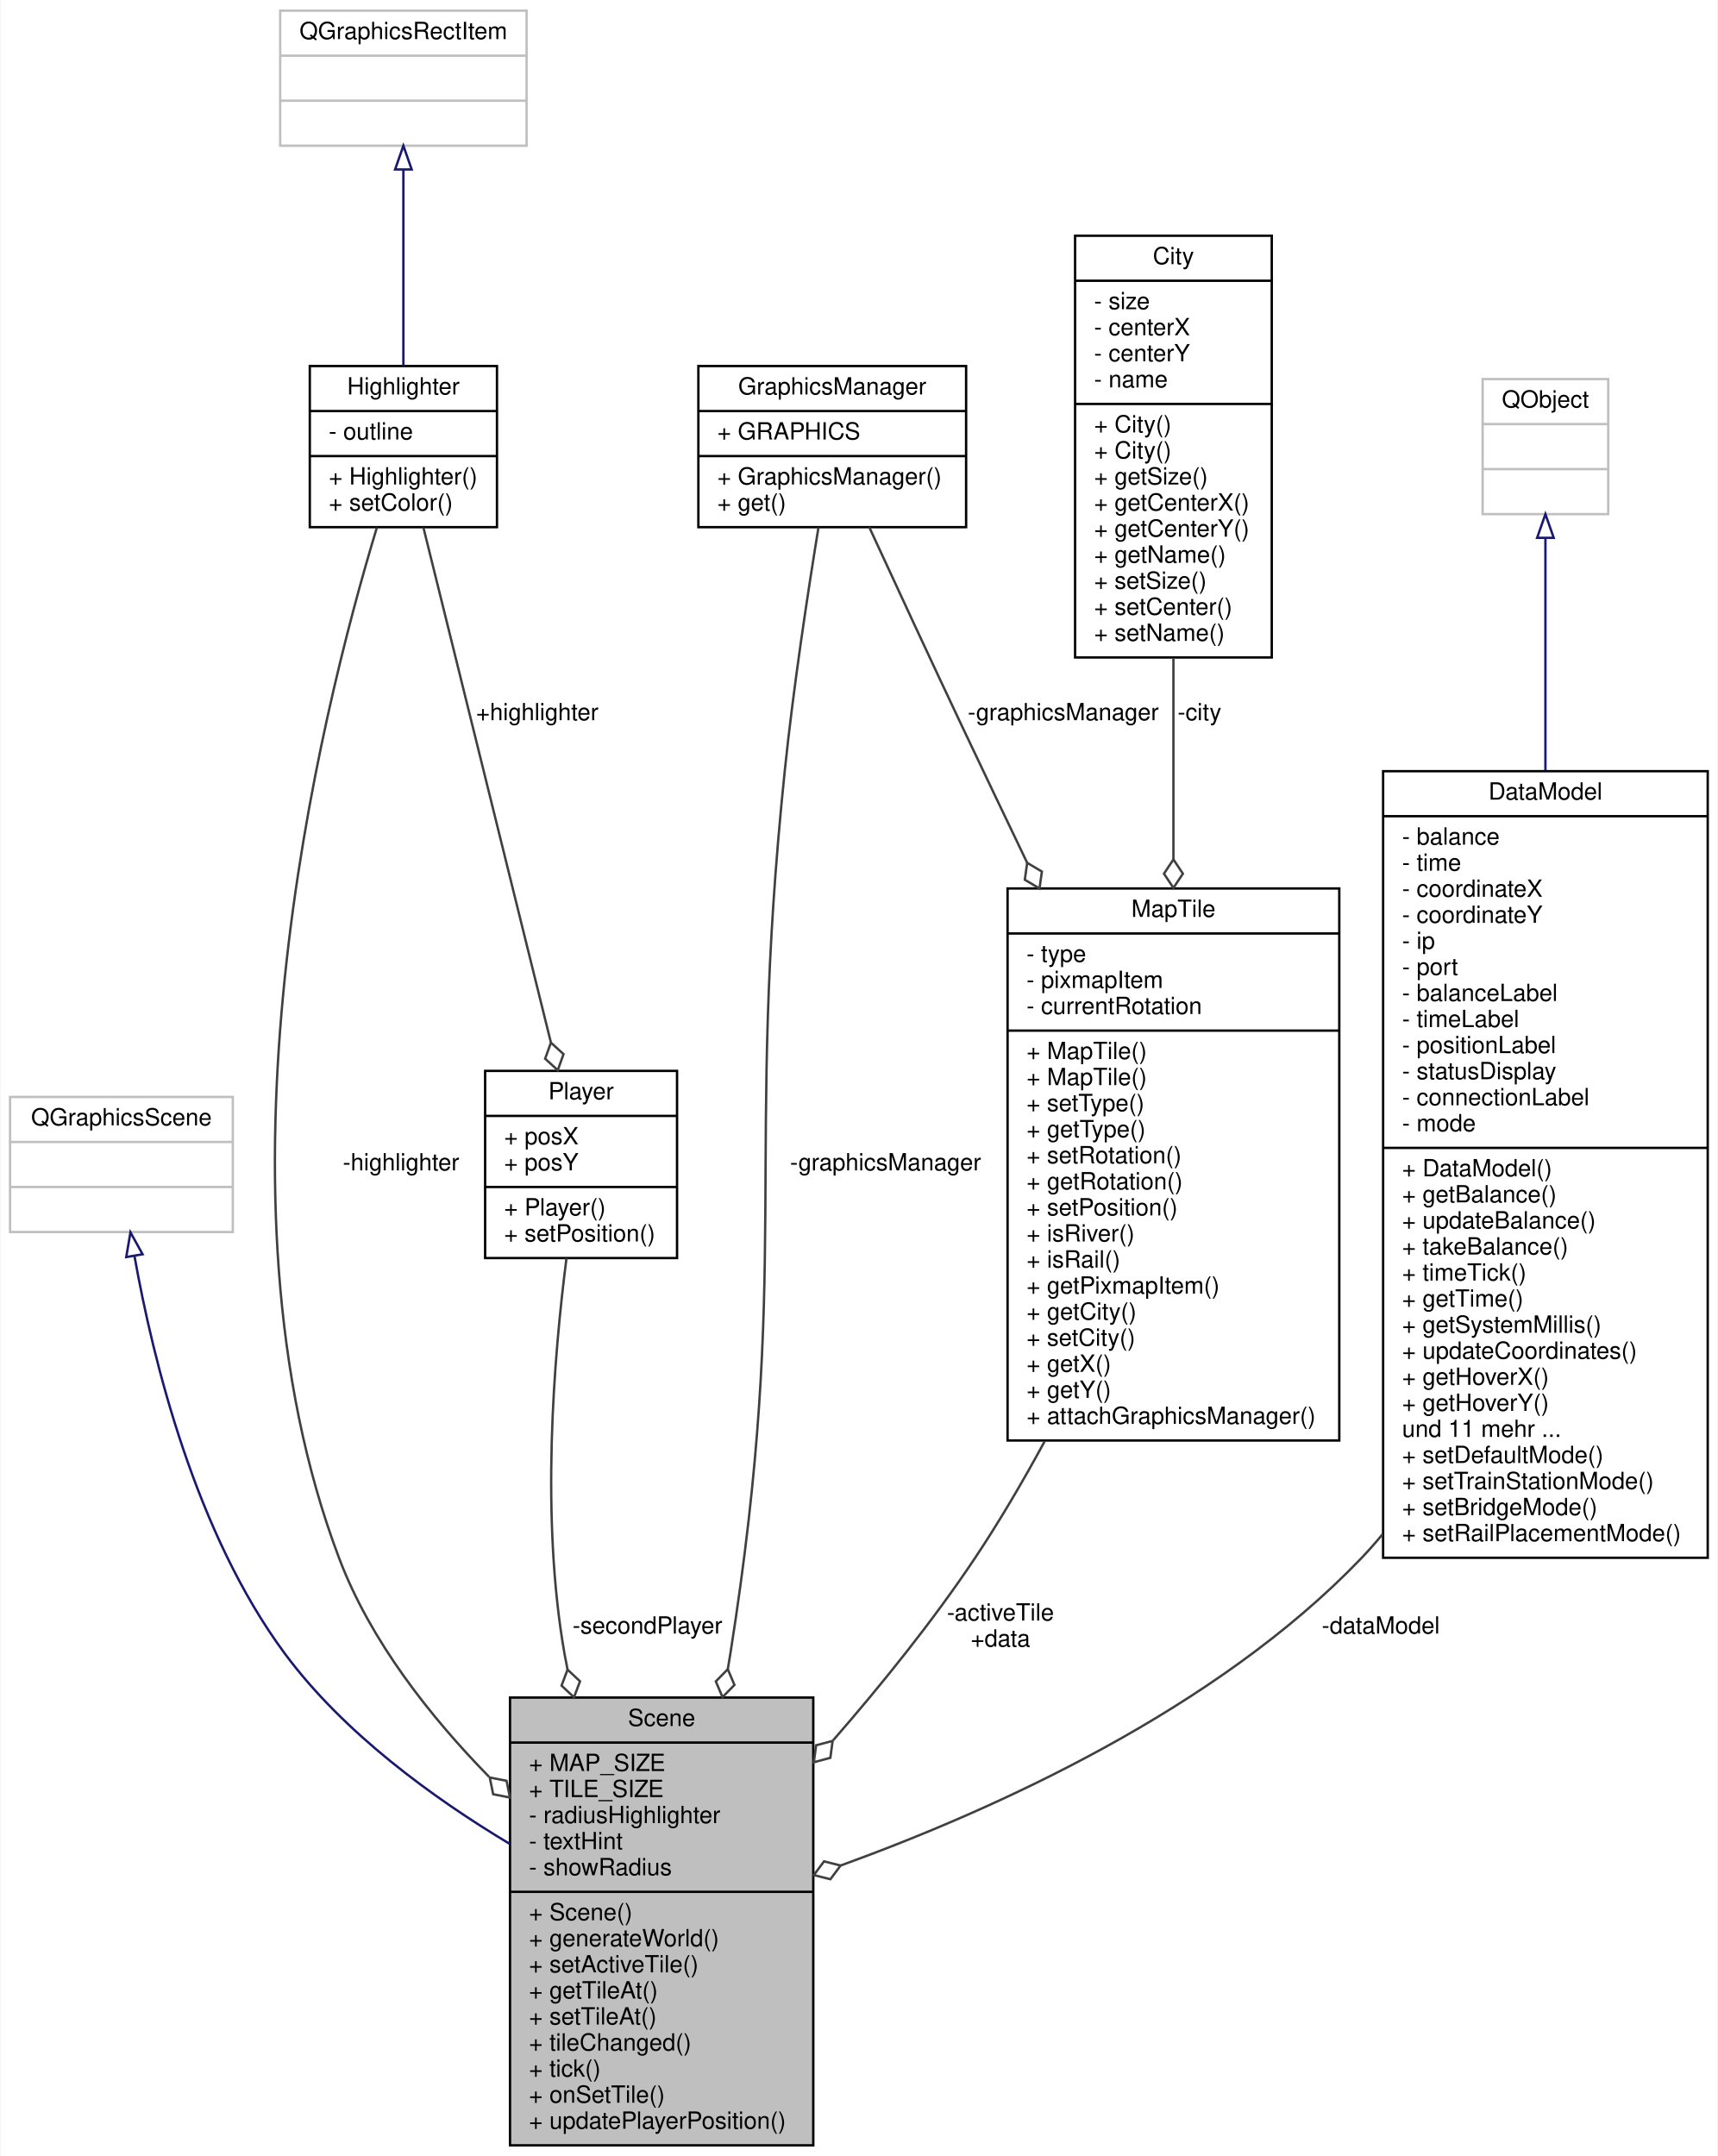
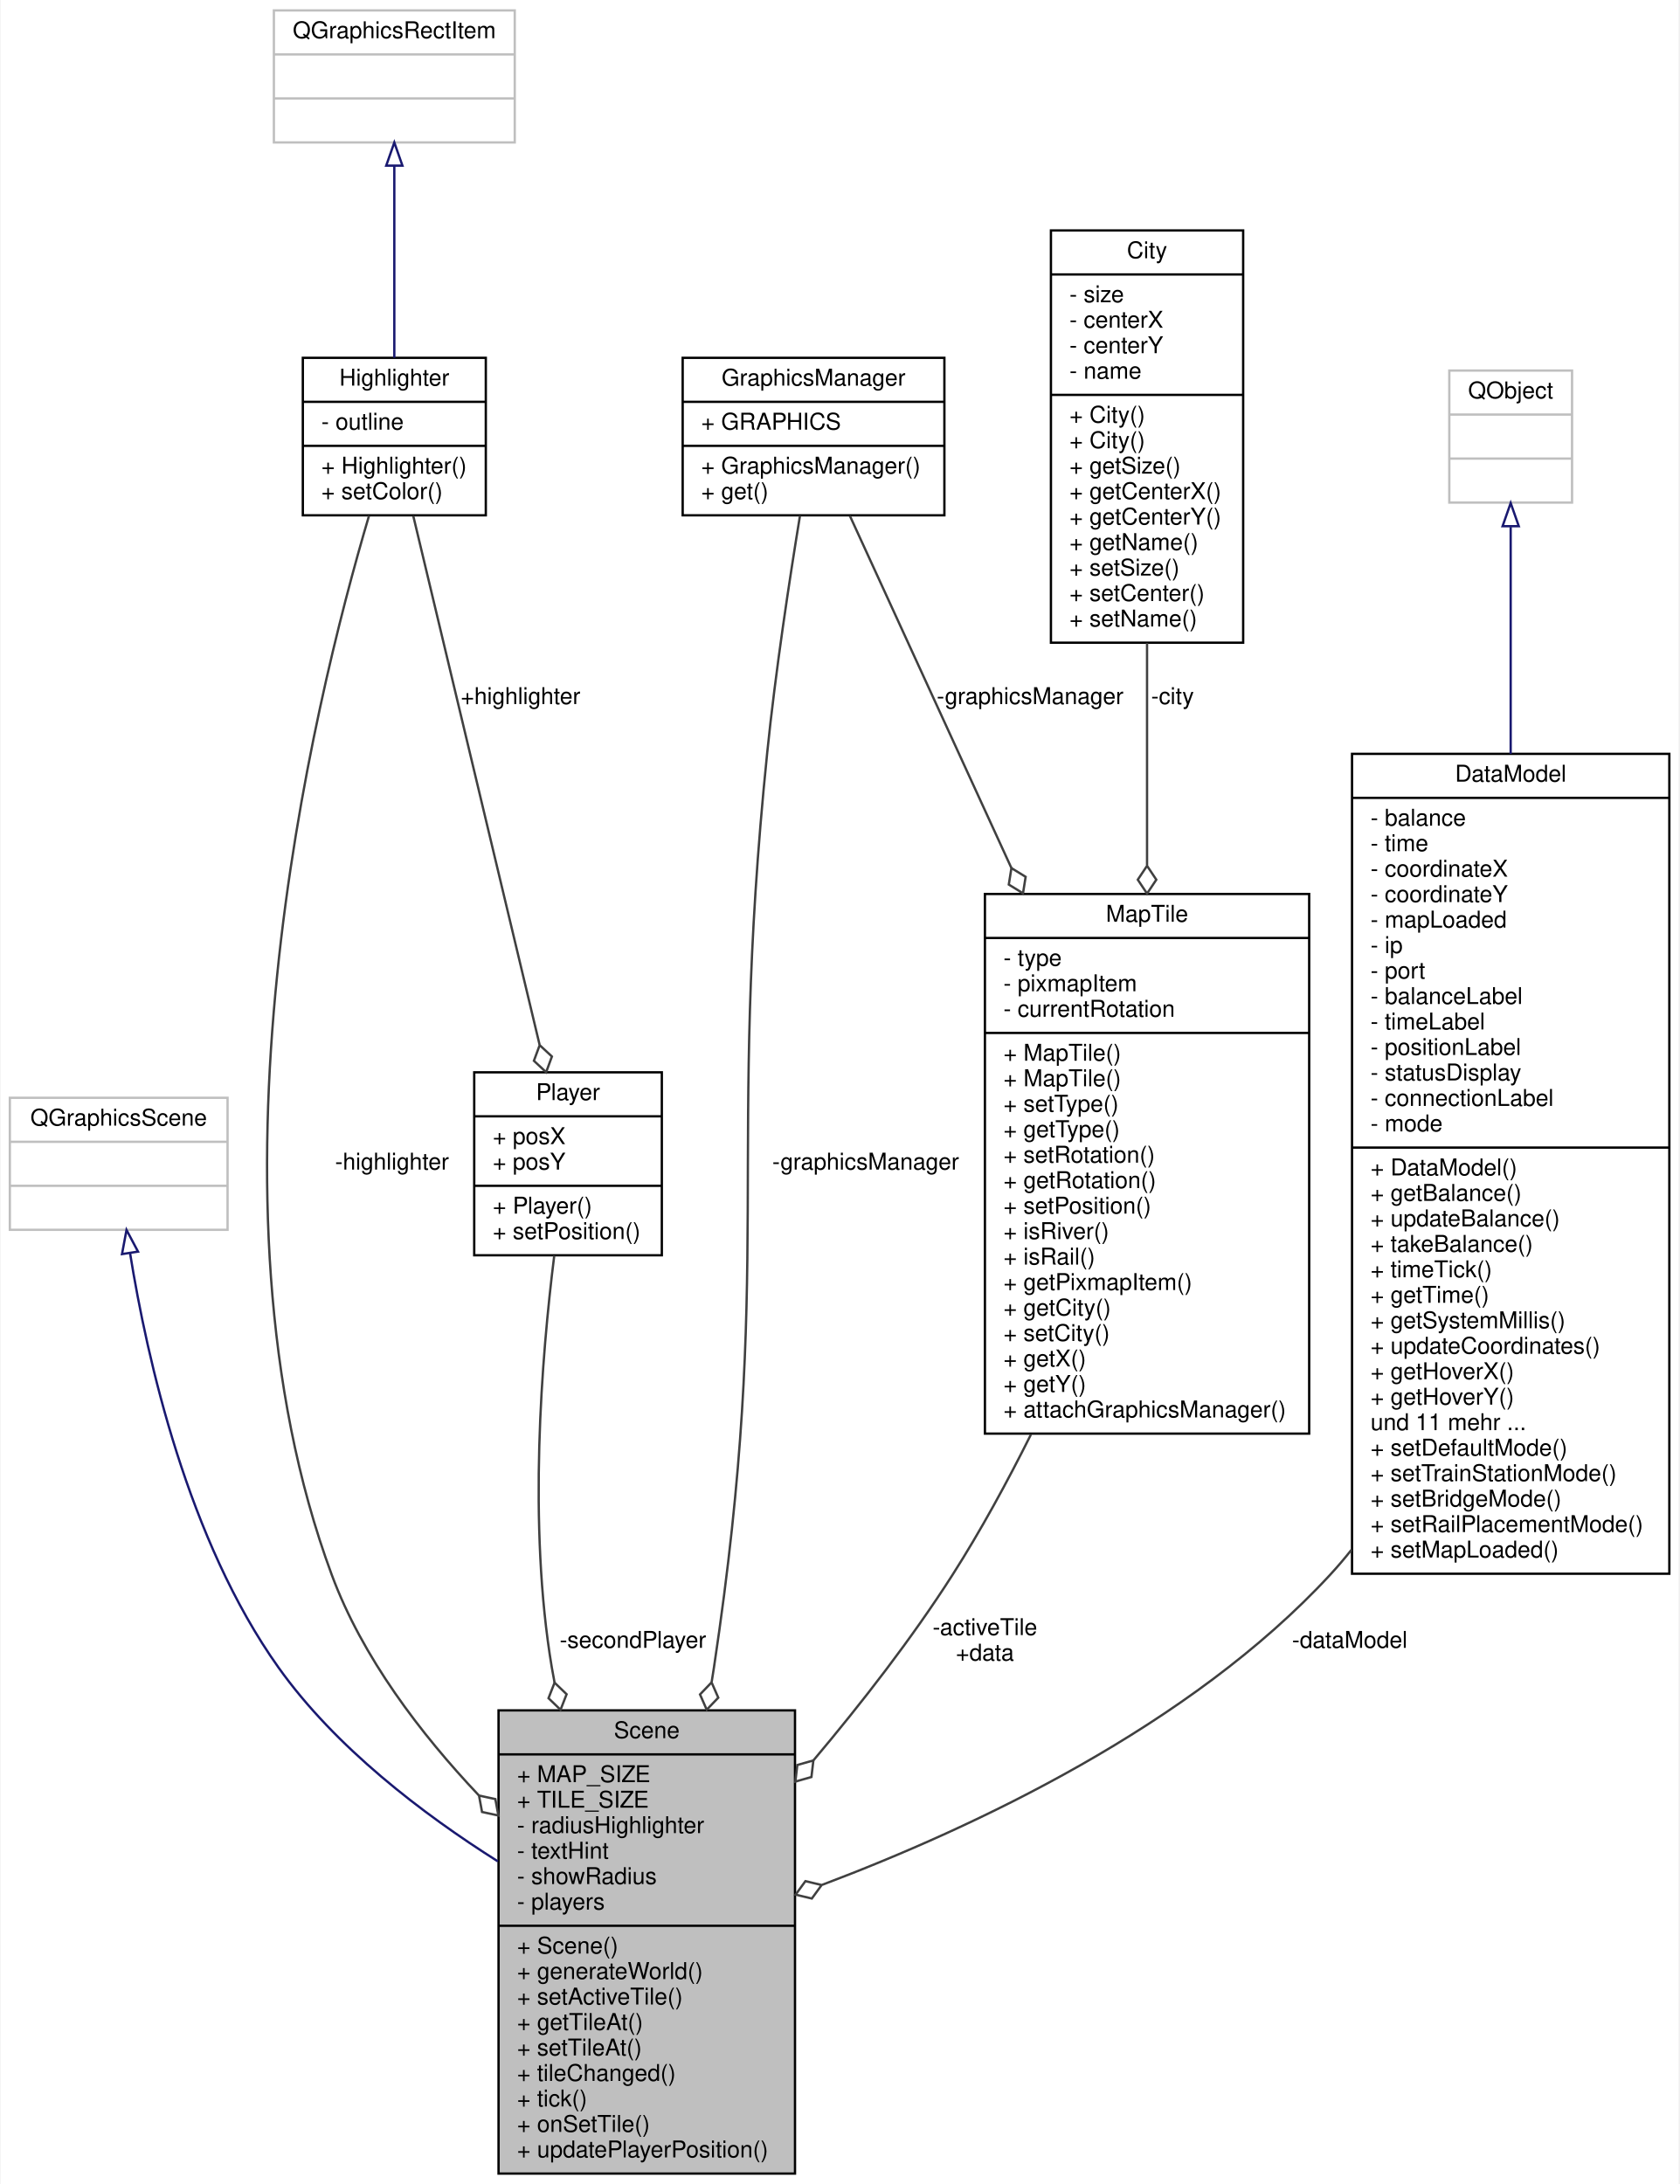
- <svg xmlns="http://www.w3.org/2000/svg" xmlns:xlink="http://www.w3.org/1999/xlink" width="725pt" height="910pt" viewBox="0.00 0.00 724.50 910.00">
-   <g id="graph0" class="graph" transform="scale(1 1) rotate(0) translate(4 906)">
-     <polygon fill="#ffffff" stroke="transparent" points="-4,4 -4,-906 720.5,-906 720.5,4 -4,4" />
+ <svg xmlns="http://www.w3.org/2000/svg" xmlns:xlink="http://www.w3.org/1999/xlink" width="725pt" height="943pt" viewBox="0.00 0.00 724.50 943.00">
+   <g id="graph0" class="graph" transform="scale(1 1) rotate(0) translate(4 939)">
+     <polygon fill="#ffffff" stroke="transparent" points="-4,4 -4,-939 720.5,-939 720.5,4 -4,4" />
    <g id="node1" class="node">
      <g id="a_node1">
        <a xlink:title=" ">
-           <polygon fill="#bfbfbf" stroke="#000000" points="211,-.5 211,-189.5 339,-189.5 339,-.5 211,-.5" />
-           <text text-anchor="middle" x="275" y="-177.5" font-family="Helvetica,sans-Serif" font-size="10.00" fill="#000000">Scene</text>
-           <polyline fill="none" stroke="#000000" points="211,-170.5 339,-170.5 " />
-           <text text-anchor="start" x="219" y="-158.5" font-family="Helvetica,sans-Serif" font-size="10.00" fill="#000000">+ MAP_SIZE</text>
-           <text text-anchor="start" x="219" y="-147.5" font-family="Helvetica,sans-Serif" font-size="10.00" fill="#000000">+ TILE_SIZE</text>
-           <text text-anchor="start" x="219" y="-136.5" font-family="Helvetica,sans-Serif" font-size="10.00" fill="#000000">- radiusHighlighter</text>
-           <text text-anchor="start" x="219" y="-125.5" font-family="Helvetica,sans-Serif" font-size="10.00" fill="#000000">- textHint</text>
-           <text text-anchor="start" x="219" y="-114.5" font-family="Helvetica,sans-Serif" font-size="10.00" fill="#000000">- showRadius</text>
+           <polygon fill="#bfbfbf" stroke="#000000" points="211,-.5 211,-200.5 339,-200.5 339,-.5 211,-.5" />
+           <text text-anchor="middle" x="275" y="-188.5" font-family="Helvetica,sans-Serif" font-size="10.00" fill="#000000">Scene</text>
+           <polyline fill="none" stroke="#000000" points="211,-181.5 339,-181.5 " />
+           <text text-anchor="start" x="219" y="-169.5" font-family="Helvetica,sans-Serif" font-size="10.00" fill="#000000">+ MAP_SIZE</text>
+           <text text-anchor="start" x="219" y="-158.5" font-family="Helvetica,sans-Serif" font-size="10.00" fill="#000000">+ TILE_SIZE</text>
+           <text text-anchor="start" x="219" y="-147.5" font-family="Helvetica,sans-Serif" font-size="10.00" fill="#000000">- radiusHighlighter</text>
+           <text text-anchor="start" x="219" y="-136.5" font-family="Helvetica,sans-Serif" font-size="10.00" fill="#000000">- textHint</text>
+           <text text-anchor="start" x="219" y="-125.5" font-family="Helvetica,sans-Serif" font-size="10.00" fill="#000000">- showRadius</text>
+           <text text-anchor="start" x="219" y="-114.5" font-family="Helvetica,sans-Serif" font-size="10.00" fill="#000000">- players</text>
          <polyline fill="none" stroke="#000000" points="211,-107.5 339,-107.5 " />
          <text text-anchor="start" x="219" y="-95.5" font-family="Helvetica,sans-Serif" font-size="10.00" fill="#000000">+ Scene()</text>
          <text text-anchor="start" x="219" y="-84.5" font-family="Helvetica,sans-Serif" font-size="10.00" fill="#000000">+ generateWorld()</text>
          <text text-anchor="start" x="219" y="-73.5" font-family="Helvetica,sans-Serif" font-size="10.00" fill="#000000">+ setActiveTile()</text>
          <text text-anchor="start" x="219" y="-62.5" font-family="Helvetica,sans-Serif" font-size="10.00" fill="#000000">+ getTileAt()</text>
          <text text-anchor="start" x="219" y="-51.5" font-family="Helvetica,sans-Serif" font-size="10.00" fill="#000000">+ setTileAt()</text>
          <text text-anchor="start" x="219" y="-40.5" font-family="Helvetica,sans-Serif" font-size="10.00" fill="#000000">+ tileChanged()</text>
          <text text-anchor="start" x="219" y="-29.5" font-family="Helvetica,sans-Serif" font-size="10.00" fill="#000000">+ tick()</text>
          <text text-anchor="start" x="219" y="-18.5" font-family="Helvetica,sans-Serif" font-size="10.00" fill="#000000">+ onSetTile()</text>
          <text text-anchor="start" x="219" y="-7.5" font-family="Helvetica,sans-Serif" font-size="10.00" fill="#000000">+ updatePlayerPosition()</text>
        </a>
      </g>
    </g>
    <g id="node2" class="node">
      <g id="a_node2">
        <a xlink:title=" ">
-           <polygon fill="#ffffff" stroke="#bfbfbf" points="0,-386 0,-443 94,-443 94,-386 0,-386" />
-           <text text-anchor="middle" x="47" y="-431" font-family="Helvetica,sans-Serif" font-size="10.00" fill="#000000">QGraphicsScene</text>
-           <polyline fill="none" stroke="#bfbfbf" points="0,-424 94,-424 " />
-           <text text-anchor="middle" x="47" y="-412" font-family="Helvetica,sans-Serif" font-size="10.00" fill="#000000"> </text>
-           <polyline fill="none" stroke="#bfbfbf" points="0,-405 94,-405 " />
-           <text text-anchor="middle" x="47" y="-393" font-family="Helvetica,sans-Serif" font-size="10.00" fill="#000000"> </text>
+           <polygon fill="#ffffff" stroke="#bfbfbf" points="0,-408 0,-465 94,-465 94,-408 0,-408" />
+           <text text-anchor="middle" x="47" y="-453" font-family="Helvetica,sans-Serif" font-size="10.00" fill="#000000">QGraphicsScene</text>
+           <polyline fill="none" stroke="#bfbfbf" points="0,-446 94,-446 " />
+           <text text-anchor="middle" x="47" y="-434" font-family="Helvetica,sans-Serif" font-size="10.00" fill="#000000"> </text>
+           <polyline fill="none" stroke="#bfbfbf" points="0,-427 94,-427 " />
+           <text text-anchor="middle" x="47" y="-415" font-family="Helvetica,sans-Serif" font-size="10.00" fill="#000000"> </text>
        </a>
      </g>
    </g>
    <g id="edge1" class="edge">
-       <path fill="none" stroke="#191970" d="M52.513,-375.817C60.385,-331.633 78.291,-258.89 116,-208 140.799,-174.532 178.473,-147.139 210.925,-127.709" />
-       <polygon fill="none" stroke="#191970" points="49.03,-375.423 50.809,-385.867 55.932,-376.594 49.03,-375.423" />
+       <path fill="none" stroke="#191970" d="M51.887,-398.036C59.3,-351.894 76.907,-273.902 116,-219 140.561,-184.505 178.226,-155.802 210.732,-135.288" />
+       <polygon fill="none" stroke="#191970" points="48.425,-397.521 50.375,-407.935 55.344,-398.578 48.425,-397.521" />
    </g>
    <g id="node3" class="node">
      <g id="a_node3">
        <a xlink:href="classHighlighter.html" target="_top" xlink:title=" ">
-           <polygon fill="#ffffff" stroke="#000000" points="126.5,-683.5 126.5,-751.5 205.5,-751.5 205.5,-683.5 126.5,-683.5" />
-           <text text-anchor="middle" x="166" y="-739.5" font-family="Helvetica,sans-Serif" font-size="10.00" fill="#000000">Highlighter</text>
-           <polyline fill="none" stroke="#000000" points="126.5,-732.5 205.5,-732.5 " />
-           <text text-anchor="start" x="134.5" y="-720.5" font-family="Helvetica,sans-Serif" font-size="10.00" fill="#000000">- outline</text>
-           <polyline fill="none" stroke="#000000" points="126.5,-713.5 205.5,-713.5 " />
-           <text text-anchor="start" x="134.5" y="-701.5" font-family="Helvetica,sans-Serif" font-size="10.00" fill="#000000">+ Highlighter()</text>
-           <text text-anchor="start" x="134.5" y="-690.5" font-family="Helvetica,sans-Serif" font-size="10.00" fill="#000000">+ setColor()</text>
+           <polygon fill="#ffffff" stroke="#000000" points="126.5,-716.5 126.5,-784.5 205.5,-784.5 205.5,-716.5 126.5,-716.5" />
+           <text text-anchor="middle" x="166" y="-772.5" font-family="Helvetica,sans-Serif" font-size="10.00" fill="#000000">Highlighter</text>
+           <polyline fill="none" stroke="#000000" points="126.5,-765.5 205.5,-765.5 " />
+           <text text-anchor="start" x="134.5" y="-753.5" font-family="Helvetica,sans-Serif" font-size="10.00" fill="#000000">- outline</text>
+           <polyline fill="none" stroke="#000000" points="126.5,-746.5 205.5,-746.5 " />
+           <text text-anchor="start" x="134.5" y="-734.5" font-family="Helvetica,sans-Serif" font-size="10.00" fill="#000000">+ Highlighter()</text>
+           <text text-anchor="start" x="134.5" y="-723.5" font-family="Helvetica,sans-Serif" font-size="10.00" fill="#000000">+ setColor()</text>
        </a>
      </g>
    </g>
    <g id="edge2" class="edge">
-       <path fill="none" stroke="#404040" d="M154.811,-683.336C130.709,-603.847 80.607,-401.585 139,-248 152.162,-213.381 177.145,-181.593 202.144,-156.068" />
-       <polygon fill="none" stroke="#404040" points="202.453,-155.762 203.892,-148.696 210.968,-147.306 209.529,-154.373 202.453,-155.762" />
-       <text text-anchor="middle" x="165" y="-412" font-family="Helvetica,sans-Serif" font-size="10.00" fill="#000000"> -highlighter</text>
+       <path fill="none" stroke="#404040" d="M155.083,-716.338C130.781,-634.366 78.918,-421.289 139,-259 152.176,-223.41 177.313,-190.426 202.426,-163.868" />
+       <polygon fill="none" stroke="#404040" points="202.567,-163.723 203.876,-156.632 210.925,-155.113 209.616,-162.204 202.567,-163.723" />
+       <text text-anchor="middle" x="165" y="-434" font-family="Helvetica,sans-Serif" font-size="10.00" fill="#000000"> -highlighter</text>
    </g>
    <g id="node8" class="node">
      <g id="a_node8">
        <a xlink:href="classPlayer.html" target="_top" xlink:title=" ">
-           <polygon fill="#ffffff" stroke="#000000" points="200.5,-375 200.5,-454 281.5,-454 281.5,-375 200.5,-375" />
-           <text text-anchor="middle" x="241" y="-442" font-family="Helvetica,sans-Serif" font-size="10.00" fill="#000000">Player</text>
-           <polyline fill="none" stroke="#000000" points="200.5,-435 281.5,-435 " />
-           <text text-anchor="start" x="208.5" y="-423" font-family="Helvetica,sans-Serif" font-size="10.00" fill="#000000">+ posX</text>
-           <text text-anchor="start" x="208.5" y="-412" font-family="Helvetica,sans-Serif" font-size="10.00" fill="#000000">+ posY</text>
-           <polyline fill="none" stroke="#000000" points="200.5,-405 281.5,-405 " />
-           <text text-anchor="start" x="208.5" y="-393" font-family="Helvetica,sans-Serif" font-size="10.00" fill="#000000">+ Player()</text>
-           <text text-anchor="start" x="208.5" y="-382" font-family="Helvetica,sans-Serif" font-size="10.00" fill="#000000">+ setPosition()</text>
+           <polygon fill="#ffffff" stroke="#000000" points="200.5,-397 200.5,-476 281.5,-476 281.5,-397 200.5,-397" />
+           <text text-anchor="middle" x="241" y="-464" font-family="Helvetica,sans-Serif" font-size="10.00" fill="#000000">Player</text>
+           <polyline fill="none" stroke="#000000" points="200.5,-457 281.5,-457 " />
+           <text text-anchor="start" x="208.5" y="-445" font-family="Helvetica,sans-Serif" font-size="10.00" fill="#000000">+ posX</text>
+           <text text-anchor="start" x="208.5" y="-434" font-family="Helvetica,sans-Serif" font-size="10.00" fill="#000000">+ posY</text>
+           <polyline fill="none" stroke="#000000" points="200.5,-427 281.5,-427 " />
+           <text text-anchor="start" x="208.5" y="-415" font-family="Helvetica,sans-Serif" font-size="10.00" fill="#000000">+ Player()</text>
+           <text text-anchor="start" x="208.5" y="-404" font-family="Helvetica,sans-Serif" font-size="10.00" fill="#000000">+ setPosition()</text>
        </a>
      </g>
    </g>
    <g id="edge9" class="edge">
-       <path fill="none" stroke="#404040" d="M174.458,-683.331C187.567,-630.371 212.876,-528.122 228.222,-466.123" />
-       <polygon fill="none" stroke="#404040" points="228.269,-465.934 225.827,-459.149 231.152,-454.286 233.593,-461.071 228.269,-465.934" />
-       <text text-anchor="middle" x="222.5" y="-602" font-family="Helvetica,sans-Serif" font-size="10.00" fill="#000000"> +highlighter</text>
+       <path fill="none" stroke="#404040" d="M174.169,-716.299C187.33,-661.198 213.306,-552.446 228.71,-487.953" />
+       <polygon fill="none" stroke="#404040" points="228.763,-487.733 226.266,-480.967 231.551,-476.061 234.047,-482.826 228.763,-487.733" />
+       <text text-anchor="middle" x="220.5" y="-635" font-family="Helvetica,sans-Serif" font-size="10.00" fill="#000000"> +highlighter</text>
    </g>
    <g id="node4" class="node">
      <g id="a_node4">
        <a xlink:title=" ">
-           <polygon fill="#ffffff" stroke="#bfbfbf" points="114,-844.5 114,-901.5 218,-901.5 218,-844.5 114,-844.5" />
-           <text text-anchor="middle" x="166" y="-889.5" font-family="Helvetica,sans-Serif" font-size="10.00" fill="#000000">QGraphicsRectItem</text>
-           <polyline fill="none" stroke="#bfbfbf" points="114,-882.5 218,-882.5 " />
-           <text text-anchor="middle" x="166" y="-870.5" font-family="Helvetica,sans-Serif" font-size="10.00" fill="#000000"> </text>
-           <polyline fill="none" stroke="#bfbfbf" points="114,-863.5 218,-863.5 " />
-           <text text-anchor="middle" x="166" y="-851.5" font-family="Helvetica,sans-Serif" font-size="10.00" fill="#000000"> </text>
+           <polygon fill="#ffffff" stroke="#bfbfbf" points="114,-877.5 114,-934.5 218,-934.5 218,-877.5 114,-877.5" />
+           <text text-anchor="middle" x="166" y="-922.5" font-family="Helvetica,sans-Serif" font-size="10.00" fill="#000000">QGraphicsRectItem</text>
+           <polyline fill="none" stroke="#bfbfbf" points="114,-915.5 218,-915.5 " />
+           <text text-anchor="middle" x="166" y="-903.5" font-family="Helvetica,sans-Serif" font-size="10.00" fill="#000000"> </text>
+           <polyline fill="none" stroke="#bfbfbf" points="114,-896.5 218,-896.5 " />
+           <text text-anchor="middle" x="166" y="-884.5" font-family="Helvetica,sans-Serif" font-size="10.00" fill="#000000"> </text>
        </a>
      </g>
    </g>
    <g id="edge3" class="edge">
-       <path fill="none" stroke="#191970" d="M166,-834.439C166,-809.004 166,-775.992 166,-751.532" />
-       <polygon fill="none" stroke="#191970" points="162.5,-834.479 166,-844.479 169.5,-834.479 162.5,-834.479" />
+       <path fill="none" stroke="#191970" d="M166,-867.439C166,-842.004 166,-808.992 166,-784.532" />
+       <polygon fill="none" stroke="#191970" points="162.5,-867.479 166,-877.479 169.5,-867.479 162.5,-867.479" />
    </g>
    <g id="node5" class="node">
      <g id="a_node5">
        <a xlink:href="classMapTile.html" target="_top" xlink:title=" ">
-           <polygon fill="#ffffff" stroke="#000000" points="421,-298 421,-531 561,-531 561,-298 421,-298" />
-           <text text-anchor="middle" x="491" y="-519" font-family="Helvetica,sans-Serif" font-size="10.00" fill="#000000">MapTile</text>
-           <polyline fill="none" stroke="#000000" points="421,-512 561,-512 " />
-           <text text-anchor="start" x="429" y="-500" font-family="Helvetica,sans-Serif" font-size="10.00" fill="#000000">- type</text>
-           <text text-anchor="start" x="429" y="-489" font-family="Helvetica,sans-Serif" font-size="10.00" fill="#000000">- pixmapItem</text>
-           <text text-anchor="start" x="429" y="-478" font-family="Helvetica,sans-Serif" font-size="10.00" fill="#000000">- currentRotation</text>
-           <polyline fill="none" stroke="#000000" points="421,-471 561,-471 " />
-           <text text-anchor="start" x="429" y="-459" font-family="Helvetica,sans-Serif" font-size="10.00" fill="#000000">+ MapTile()</text>
-           <text text-anchor="start" x="429" y="-448" font-family="Helvetica,sans-Serif" font-size="10.00" fill="#000000">+ MapTile()</text>
-           <text text-anchor="start" x="429" y="-437" font-family="Helvetica,sans-Serif" font-size="10.00" fill="#000000">+ setType()</text>
-           <text text-anchor="start" x="429" y="-426" font-family="Helvetica,sans-Serif" font-size="10.00" fill="#000000">+ getType()</text>
-           <text text-anchor="start" x="429" y="-415" font-family="Helvetica,sans-Serif" font-size="10.00" fill="#000000">+ setRotation()</text>
-           <text text-anchor="start" x="429" y="-404" font-family="Helvetica,sans-Serif" font-size="10.00" fill="#000000">+ getRotation()</text>
-           <text text-anchor="start" x="429" y="-393" font-family="Helvetica,sans-Serif" font-size="10.00" fill="#000000">+ setPosition()</text>
-           <text text-anchor="start" x="429" y="-382" font-family="Helvetica,sans-Serif" font-size="10.00" fill="#000000">+ isRiver()</text>
-           <text text-anchor="start" x="429" y="-371" font-family="Helvetica,sans-Serif" font-size="10.00" fill="#000000">+ isRail()</text>
-           <text text-anchor="start" x="429" y="-360" font-family="Helvetica,sans-Serif" font-size="10.00" fill="#000000">+ getPixmapItem()</text>
-           <text text-anchor="start" x="429" y="-349" font-family="Helvetica,sans-Serif" font-size="10.00" fill="#000000">+ getCity()</text>
-           <text text-anchor="start" x="429" y="-338" font-family="Helvetica,sans-Serif" font-size="10.00" fill="#000000">+ setCity()</text>
-           <text text-anchor="start" x="429" y="-327" font-family="Helvetica,sans-Serif" font-size="10.00" fill="#000000">+ getX()</text>
-           <text text-anchor="start" x="429" y="-316" font-family="Helvetica,sans-Serif" font-size="10.00" fill="#000000">+ getY()</text>
-           <text text-anchor="start" x="429" y="-305" font-family="Helvetica,sans-Serif" font-size="10.00" fill="#000000">+ attachGraphicsManager()</text>
+           <polygon fill="#ffffff" stroke="#000000" points="421,-320 421,-553 561,-553 561,-320 421,-320" />
+           <text text-anchor="middle" x="491" y="-541" font-family="Helvetica,sans-Serif" font-size="10.00" fill="#000000">MapTile</text>
+           <polyline fill="none" stroke="#000000" points="421,-534 561,-534 " />
+           <text text-anchor="start" x="429" y="-522" font-family="Helvetica,sans-Serif" font-size="10.00" fill="#000000">- type</text>
+           <text text-anchor="start" x="429" y="-511" font-family="Helvetica,sans-Serif" font-size="10.00" fill="#000000">- pixmapItem</text>
+           <text text-anchor="start" x="429" y="-500" font-family="Helvetica,sans-Serif" font-size="10.00" fill="#000000">- currentRotation</text>
+           <polyline fill="none" stroke="#000000" points="421,-493 561,-493 " />
+           <text text-anchor="start" x="429" y="-481" font-family="Helvetica,sans-Serif" font-size="10.00" fill="#000000">+ MapTile()</text>
+           <text text-anchor="start" x="429" y="-470" font-family="Helvetica,sans-Serif" font-size="10.00" fill="#000000">+ MapTile()</text>
+           <text text-anchor="start" x="429" y="-459" font-family="Helvetica,sans-Serif" font-size="10.00" fill="#000000">+ setType()</text>
+           <text text-anchor="start" x="429" y="-448" font-family="Helvetica,sans-Serif" font-size="10.00" fill="#000000">+ getType()</text>
+           <text text-anchor="start" x="429" y="-437" font-family="Helvetica,sans-Serif" font-size="10.00" fill="#000000">+ setRotation()</text>
+           <text text-anchor="start" x="429" y="-426" font-family="Helvetica,sans-Serif" font-size="10.00" fill="#000000">+ getRotation()</text>
+           <text text-anchor="start" x="429" y="-415" font-family="Helvetica,sans-Serif" font-size="10.00" fill="#000000">+ setPosition()</text>
+           <text text-anchor="start" x="429" y="-404" font-family="Helvetica,sans-Serif" font-size="10.00" fill="#000000">+ isRiver()</text>
+           <text text-anchor="start" x="429" y="-393" font-family="Helvetica,sans-Serif" font-size="10.00" fill="#000000">+ isRail()</text>
+           <text text-anchor="start" x="429" y="-382" font-family="Helvetica,sans-Serif" font-size="10.00" fill="#000000">+ getPixmapItem()</text>
+           <text text-anchor="start" x="429" y="-371" font-family="Helvetica,sans-Serif" font-size="10.00" fill="#000000">+ getCity()</text>
+           <text text-anchor="start" x="429" y="-360" font-family="Helvetica,sans-Serif" font-size="10.00" fill="#000000">+ setCity()</text>
+           <text text-anchor="start" x="429" y="-349" font-family="Helvetica,sans-Serif" font-size="10.00" fill="#000000">+ getX()</text>
+           <text text-anchor="start" x="429" y="-338" font-family="Helvetica,sans-Serif" font-size="10.00" fill="#000000">+ getY()</text>
+           <text text-anchor="start" x="429" y="-327" font-family="Helvetica,sans-Serif" font-size="10.00" fill="#000000">+ attachGraphicsManager()</text>
        </a>
      </g>
    </g>
    <g id="edge4" class="edge">
-       <path fill="none" stroke="#404040" d="M436.718,-297.778C427.462,-280.691 417.44,-263.608 407,-248 389.436,-221.743 367.897,-195.027 347.352,-171.424" />
-       <polygon fill="none" stroke="#404040" points="347.161,-171.207 340.194,-169.345 339.234,-162.198 346.2,-164.06 347.161,-171.207" />
-       <text text-anchor="middle" x="418" y="-222" font-family="Helvetica,sans-Serif" font-size="10.00" fill="#000000"> -activeTile</text>
-       <text text-anchor="middle" x="418" y="-211" font-family="Helvetica,sans-Serif" font-size="10.00" fill="#000000">+data</text>
+       <path fill="none" stroke="#404040" d="M440.881,-319.651C430.557,-298.95 419.108,-277.965 407,-259 389.485,-231.567 367.769,-203.635 347.041,-179.015" />
+       <polygon fill="none" stroke="#404040" points="346.934,-178.889 339.999,-176.911 339.157,-169.75 346.092,-171.727 346.934,-178.889" />
+       <text text-anchor="middle" x="421" y="-233" font-family="Helvetica,sans-Serif" font-size="10.00" fill="#000000"> -activeTile</text>
+       <text text-anchor="middle" x="421" y="-222" font-family="Helvetica,sans-Serif" font-size="10.00" fill="#000000">+data</text>
    </g>
    <g id="node6" class="node">
      <g id="a_node6">
        <a xlink:href="classGraphicsManager.html" target="_top" xlink:title=" ">
-           <polygon fill="#ffffff" stroke="#000000" points="290.5,-683.5 290.5,-751.5 403.5,-751.5 403.5,-683.5 290.5,-683.5" />
-           <text text-anchor="middle" x="347" y="-739.5" font-family="Helvetica,sans-Serif" font-size="10.00" fill="#000000">GraphicsManager</text>
-           <polyline fill="none" stroke="#000000" points="290.5,-732.5 403.5,-732.5 " />
-           <text text-anchor="start" x="298.5" y="-720.5" font-family="Helvetica,sans-Serif" font-size="10.00" fill="#000000">+ GRAPHICS</text>
-           <polyline fill="none" stroke="#000000" points="290.5,-713.5 403.5,-713.5 " />
-           <text text-anchor="start" x="298.5" y="-701.5" font-family="Helvetica,sans-Serif" font-size="10.00" fill="#000000">+ GraphicsManager()</text>
-           <text text-anchor="start" x="298.5" y="-690.5" font-family="Helvetica,sans-Serif" font-size="10.00" fill="#000000">+ get()</text>
+           <polygon fill="#ffffff" stroke="#000000" points="290.5,-716.5 290.5,-784.5 403.5,-784.5 403.5,-716.5 290.5,-716.5" />
+           <text text-anchor="middle" x="347" y="-772.5" font-family="Helvetica,sans-Serif" font-size="10.00" fill="#000000">GraphicsManager</text>
+           <polyline fill="none" stroke="#000000" points="290.5,-765.5 403.5,-765.5 " />
+           <text text-anchor="start" x="298.5" y="-753.5" font-family="Helvetica,sans-Serif" font-size="10.00" fill="#000000">+ GRAPHICS</text>
+           <polyline fill="none" stroke="#000000" points="290.5,-746.5 403.5,-746.5 " />
+           <text text-anchor="start" x="298.5" y="-734.5" font-family="Helvetica,sans-Serif" font-size="10.00" fill="#000000">+ GraphicsManager()</text>
+           <text text-anchor="start" x="298.5" y="-723.5" font-family="Helvetica,sans-Serif" font-size="10.00" fill="#000000">+ get()</text>
        </a>
      </g>
    </g>
    <g id="edge7" class="edge">
-       <path fill="none" stroke="#404040" d="M341.189,-683.381C336.693,-655.829 330.639,-616.019 327,-581 309.834,-415.797 329.871,-372.065 304,-208 303.66,-205.843 303.297,-203.667 302.914,-201.478" />
-       <polygon fill="none" stroke="#404040" points="302.912,-201.467 297.868,-196.313 300.686,-189.675 305.729,-194.829 302.912,-201.467" />
-       <text text-anchor="middle" x="369.5" y="-412" font-family="Helvetica,sans-Serif" font-size="10.00" fill="#000000"> -graphicsManager</text>
+       <path fill="none" stroke="#404040" d="M341.157,-716.384C336.642,-688.834 330.579,-649.025 327,-614 309.125,-439.058 330.12,-392.902 304,-219 303.692,-216.948 303.365,-214.88 303.021,-212.799" />
+       <polygon fill="none" stroke="#404040" points="302.984,-212.592 297.993,-207.387 300.877,-200.778 305.869,-205.983 302.984,-212.592" />
+       <text text-anchor="middle" x="369.5" y="-434" font-family="Helvetica,sans-Serif" font-size="10.00" fill="#000000"> -graphicsManager</text>
    </g>
    <g id="edge5" class="edge">
-       <path fill="none" stroke="#404040" d="M362.632,-683.469C373.567,-659.75 388.563,-627.394 402,-599 410.752,-580.507 420.064,-561.008 429.244,-541.889" />
-       <polygon fill="none" stroke="#404040" points="429.278,-541.819 428.272,-534.678 434.476,-531.003 435.482,-538.144 429.278,-541.819" />
-       <text text-anchor="middle" x="444.5" y="-602" font-family="Helvetica,sans-Serif" font-size="10.00" fill="#000000"> -graphicsManager</text>
+       <path fill="none" stroke="#404040" d="M362.685,-716.299C379.462,-679.716 407.084,-619.483 432.411,-564.255" />
+       <polygon fill="none" stroke="#404040" points="432.44,-564.193 431.305,-557.072 437.442,-553.285 438.577,-560.406 432.44,-564.193" />
+       <text text-anchor="middle" x="440.5" y="-635" font-family="Helvetica,sans-Serif" font-size="10.00" fill="#000000"> -graphicsManager</text>
    </g>
    <g id="node7" class="node">
      <g id="a_node7">
        <a xlink:href="classCity.html" target="_top" xlink:title=" ">
-           <polygon fill="#ffffff" stroke="#000000" points="449.5,-628.5 449.5,-806.5 532.5,-806.5 532.5,-628.5 449.5,-628.5" />
-           <text text-anchor="middle" x="491" y="-794.5" font-family="Helvetica,sans-Serif" font-size="10.00" fill="#000000">City</text>
-           <polyline fill="none" stroke="#000000" points="449.5,-787.5 532.5,-787.5 " />
-           <text text-anchor="start" x="457.5" y="-775.5" font-family="Helvetica,sans-Serif" font-size="10.00" fill="#000000">- size</text>
-           <text text-anchor="start" x="457.5" y="-764.5" font-family="Helvetica,sans-Serif" font-size="10.00" fill="#000000">- centerX</text>
-           <text text-anchor="start" x="457.5" y="-753.5" font-family="Helvetica,sans-Serif" font-size="10.00" fill="#000000">- centerY</text>
-           <text text-anchor="start" x="457.5" y="-742.5" font-family="Helvetica,sans-Serif" font-size="10.00" fill="#000000">- name</text>
-           <polyline fill="none" stroke="#000000" points="449.5,-735.5 532.5,-735.5 " />
-           <text text-anchor="start" x="457.5" y="-723.5" font-family="Helvetica,sans-Serif" font-size="10.00" fill="#000000">+ City()</text>
-           <text text-anchor="start" x="457.5" y="-712.5" font-family="Helvetica,sans-Serif" font-size="10.00" fill="#000000">+ City()</text>
-           <text text-anchor="start" x="457.5" y="-701.5" font-family="Helvetica,sans-Serif" font-size="10.00" fill="#000000">+ getSize()</text>
-           <text text-anchor="start" x="457.5" y="-690.5" font-family="Helvetica,sans-Serif" font-size="10.00" fill="#000000">+ getCenterX()</text>
-           <text text-anchor="start" x="457.5" y="-679.5" font-family="Helvetica,sans-Serif" font-size="10.00" fill="#000000">+ getCenterY()</text>
-           <text text-anchor="start" x="457.5" y="-668.5" font-family="Helvetica,sans-Serif" font-size="10.00" fill="#000000">+ getName()</text>
-           <text text-anchor="start" x="457.5" y="-657.5" font-family="Helvetica,sans-Serif" font-size="10.00" fill="#000000">+ setSize()</text>
-           <text text-anchor="start" x="457.5" y="-646.5" font-family="Helvetica,sans-Serif" font-size="10.00" fill="#000000">+ setCenter()</text>
-           <text text-anchor="start" x="457.5" y="-635.5" font-family="Helvetica,sans-Serif" font-size="10.00" fill="#000000">+ setName()</text>
+           <polygon fill="#ffffff" stroke="#000000" points="449.5,-661.5 449.5,-839.5 532.5,-839.5 532.5,-661.5 449.5,-661.5" />
+           <text text-anchor="middle" x="491" y="-827.5" font-family="Helvetica,sans-Serif" font-size="10.00" fill="#000000">City</text>
+           <polyline fill="none" stroke="#000000" points="449.5,-820.5 532.5,-820.5 " />
+           <text text-anchor="start" x="457.5" y="-808.5" font-family="Helvetica,sans-Serif" font-size="10.00" fill="#000000">- size</text>
+           <text text-anchor="start" x="457.5" y="-797.5" font-family="Helvetica,sans-Serif" font-size="10.00" fill="#000000">- centerX</text>
+           <text text-anchor="start" x="457.5" y="-786.5" font-family="Helvetica,sans-Serif" font-size="10.00" fill="#000000">- centerY</text>
+           <text text-anchor="start" x="457.5" y="-775.5" font-family="Helvetica,sans-Serif" font-size="10.00" fill="#000000">- name</text>
+           <polyline fill="none" stroke="#000000" points="449.5,-768.5 532.5,-768.5 " />
+           <text text-anchor="start" x="457.5" y="-756.5" font-family="Helvetica,sans-Serif" font-size="10.00" fill="#000000">+ City()</text>
+           <text text-anchor="start" x="457.5" y="-745.5" font-family="Helvetica,sans-Serif" font-size="10.00" fill="#000000">+ City()</text>
+           <text text-anchor="start" x="457.5" y="-734.5" font-family="Helvetica,sans-Serif" font-size="10.00" fill="#000000">+ getSize()</text>
+           <text text-anchor="start" x="457.5" y="-723.5" font-family="Helvetica,sans-Serif" font-size="10.00" fill="#000000">+ getCenterX()</text>
+           <text text-anchor="start" x="457.5" y="-712.5" font-family="Helvetica,sans-Serif" font-size="10.00" fill="#000000">+ getCenterY()</text>
+           <text text-anchor="start" x="457.5" y="-701.5" font-family="Helvetica,sans-Serif" font-size="10.00" fill="#000000">+ getName()</text>
+           <text text-anchor="start" x="457.5" y="-690.5" font-family="Helvetica,sans-Serif" font-size="10.00" fill="#000000">+ setSize()</text>
+           <text text-anchor="start" x="457.5" y="-679.5" font-family="Helvetica,sans-Serif" font-size="10.00" fill="#000000">+ setCenter()</text>
+           <text text-anchor="start" x="457.5" y="-668.5" font-family="Helvetica,sans-Serif" font-size="10.00" fill="#000000">+ setName()</text>
        </a>
      </g>
    </g>
    <g id="edge6" class="edge">
-       <path fill="none" stroke="#404040" d="M491,-628.229C491,-601.651 491,-571.981 491,-543.408" />
-       <polygon fill="none" stroke="#404040" points="491,-543.241 487,-537.241 491,-531.241 495,-537.241 491,-543.241" />
-       <text text-anchor="middle" x="502" y="-602" font-family="Helvetica,sans-Serif" font-size="10.00" fill="#000000"> -city</text>
+       <path fill="none" stroke="#404040" d="M491,-661.36C491,-631.537 491,-597.668 491,-565.431" />
+       <polygon fill="none" stroke="#404040" points="491,-565.168 487,-559.168 491,-553.168 495,-559.168 491,-565.168" />
+       <text text-anchor="middle" x="502" y="-635" font-family="Helvetica,sans-Serif" font-size="10.00" fill="#000000"> -city</text>
    </g>
    <g id="edge8" class="edge">
-       <path fill="none" stroke="#404040" d="M234.842,-374.958C229.448,-333.141 223.907,-265.41 234,-208 234.383,-205.821 234.805,-203.629 235.261,-201.428" />
-       <polygon fill="none" stroke="#404040" points="235.293,-201.292 232.756,-194.542 238.011,-189.605 240.548,-196.355 235.293,-201.292" />
-       <text text-anchor="middle" x="269" y="-216.5" font-family="Helvetica,sans-Serif" font-size="10.00" fill="#000000"> -secondPlayer</text>
+       <path fill="none" stroke="#404040" d="M235.058,-396.893C229.561,-353.058 223.666,-280.474 234,-219 234.363,-216.84 234.761,-214.666 235.191,-212.484" />
+       <polygon fill="none" stroke="#404040" points="235.193,-212.473 232.574,-205.755 237.769,-200.753 240.388,-207.472 235.193,-212.473" />
+       <text text-anchor="middle" x="269" y="-227.5" font-family="Helvetica,sans-Serif" font-size="10.00" fill="#000000"> -secondPlayer</text>
    </g>
    <g id="node9" class="node">
      <g id="a_node9">
        <a xlink:href="classDataModel.html" target="_top" xlink:title=" ">
-           <polygon fill="#ffffff" stroke="#000000" points="579.5,-248.5 579.5,-580.5 716.5,-580.5 716.5,-248.5 579.5,-248.5" />
-           <text text-anchor="middle" x="648" y="-568.5" font-family="Helvetica,sans-Serif" font-size="10.00" fill="#000000">DataModel</text>
-           <polyline fill="none" stroke="#000000" points="579.5,-561.5 716.5,-561.5 " />
-           <text text-anchor="start" x="587.5" y="-549.5" font-family="Helvetica,sans-Serif" font-size="10.00" fill="#000000">- balance</text>
-           <text text-anchor="start" x="587.5" y="-538.5" font-family="Helvetica,sans-Serif" font-size="10.00" fill="#000000">- time</text>
-           <text text-anchor="start" x="587.5" y="-527.5" font-family="Helvetica,sans-Serif" font-size="10.00" fill="#000000">- coordinateX</text>
-           <text text-anchor="start" x="587.5" y="-516.5" font-family="Helvetica,sans-Serif" font-size="10.00" fill="#000000">- coordinateY</text>
-           <text text-anchor="start" x="587.5" y="-505.5" font-family="Helvetica,sans-Serif" font-size="10.00" fill="#000000">- ip</text>
-           <text text-anchor="start" x="587.5" y="-494.5" font-family="Helvetica,sans-Serif" font-size="10.00" fill="#000000">- port</text>
-           <text text-anchor="start" x="587.5" y="-483.5" font-family="Helvetica,sans-Serif" font-size="10.00" fill="#000000">- balanceLabel</text>
-           <text text-anchor="start" x="587.5" y="-472.5" font-family="Helvetica,sans-Serif" font-size="10.00" fill="#000000">- timeLabel</text>
-           <text text-anchor="start" x="587.5" y="-461.5" font-family="Helvetica,sans-Serif" font-size="10.00" fill="#000000">- positionLabel</text>
-           <text text-anchor="start" x="587.5" y="-450.5" font-family="Helvetica,sans-Serif" font-size="10.00" fill="#000000">- statusDisplay</text>
-           <text text-anchor="start" x="587.5" y="-439.5" font-family="Helvetica,sans-Serif" font-size="10.00" fill="#000000">- connectionLabel</text>
-           <text text-anchor="start" x="587.5" y="-428.5" font-family="Helvetica,sans-Serif" font-size="10.00" fill="#000000">- mode</text>
-           <polyline fill="none" stroke="#000000" points="579.5,-421.5 716.5,-421.5 " />
-           <text text-anchor="start" x="587.5" y="-409.5" font-family="Helvetica,sans-Serif" font-size="10.00" fill="#000000">+ DataModel()</text>
-           <text text-anchor="start" x="587.5" y="-398.5" font-family="Helvetica,sans-Serif" font-size="10.00" fill="#000000">+ getBalance()</text>
-           <text text-anchor="start" x="587.5" y="-387.5" font-family="Helvetica,sans-Serif" font-size="10.00" fill="#000000">+ updateBalance()</text>
-           <text text-anchor="start" x="587.5" y="-376.5" font-family="Helvetica,sans-Serif" font-size="10.00" fill="#000000">+ takeBalance()</text>
-           <text text-anchor="start" x="587.5" y="-365.5" font-family="Helvetica,sans-Serif" font-size="10.00" fill="#000000">+ timeTick()</text>
-           <text text-anchor="start" x="587.5" y="-354.5" font-family="Helvetica,sans-Serif" font-size="10.00" fill="#000000">+ getTime()</text>
-           <text text-anchor="start" x="587.5" y="-343.5" font-family="Helvetica,sans-Serif" font-size="10.00" fill="#000000">+ getSystemMillis()</text>
-           <text text-anchor="start" x="587.5" y="-332.5" font-family="Helvetica,sans-Serif" font-size="10.00" fill="#000000">+ updateCoordinates()</text>
-           <text text-anchor="start" x="587.5" y="-321.5" font-family="Helvetica,sans-Serif" font-size="10.00" fill="#000000">+ getHoverX()</text>
-           <text text-anchor="start" x="587.5" y="-310.5" font-family="Helvetica,sans-Serif" font-size="10.00" fill="#000000">+ getHoverY()</text>
-           <text text-anchor="start" x="587.5" y="-299.5" font-family="Helvetica,sans-Serif" font-size="10.00" fill="#000000">und 11 mehr ...</text>
-           <text text-anchor="start" x="587.5" y="-288.5" font-family="Helvetica,sans-Serif" font-size="10.00" fill="#000000">+ setDefaultMode()</text>
-           <text text-anchor="start" x="587.5" y="-277.5" font-family="Helvetica,sans-Serif" font-size="10.00" fill="#000000">+ setTrainStationMode()</text>
-           <text text-anchor="start" x="587.5" y="-266.5" font-family="Helvetica,sans-Serif" font-size="10.00" fill="#000000">+ setBridgeMode()</text>
-           <text text-anchor="start" x="587.5" y="-255.5" font-family="Helvetica,sans-Serif" font-size="10.00" fill="#000000">+ setRailPlacementMode()</text>
+           <polygon fill="#ffffff" stroke="#000000" points="579.5,-259.5 579.5,-613.5 716.5,-613.5 716.5,-259.5 579.5,-259.5" />
+           <text text-anchor="middle" x="648" y="-601.5" font-family="Helvetica,sans-Serif" font-size="10.00" fill="#000000">DataModel</text>
+           <polyline fill="none" stroke="#000000" points="579.5,-594.5 716.5,-594.5 " />
+           <text text-anchor="start" x="587.5" y="-582.5" font-family="Helvetica,sans-Serif" font-size="10.00" fill="#000000">- balance</text>
+           <text text-anchor="start" x="587.5" y="-571.5" font-family="Helvetica,sans-Serif" font-size="10.00" fill="#000000">- time</text>
+           <text text-anchor="start" x="587.5" y="-560.5" font-family="Helvetica,sans-Serif" font-size="10.00" fill="#000000">- coordinateX</text>
+           <text text-anchor="start" x="587.5" y="-549.5" font-family="Helvetica,sans-Serif" font-size="10.00" fill="#000000">- coordinateY</text>
+           <text text-anchor="start" x="587.5" y="-538.5" font-family="Helvetica,sans-Serif" font-size="10.00" fill="#000000">- mapLoaded</text>
+           <text text-anchor="start" x="587.5" y="-527.5" font-family="Helvetica,sans-Serif" font-size="10.00" fill="#000000">- ip</text>
+           <text text-anchor="start" x="587.5" y="-516.5" font-family="Helvetica,sans-Serif" font-size="10.00" fill="#000000">- port</text>
+           <text text-anchor="start" x="587.5" y="-505.5" font-family="Helvetica,sans-Serif" font-size="10.00" fill="#000000">- balanceLabel</text>
+           <text text-anchor="start" x="587.5" y="-494.5" font-family="Helvetica,sans-Serif" font-size="10.00" fill="#000000">- timeLabel</text>
+           <text text-anchor="start" x="587.5" y="-483.5" font-family="Helvetica,sans-Serif" font-size="10.00" fill="#000000">- positionLabel</text>
+           <text text-anchor="start" x="587.5" y="-472.5" font-family="Helvetica,sans-Serif" font-size="10.00" fill="#000000">- statusDisplay</text>
+           <text text-anchor="start" x="587.5" y="-461.5" font-family="Helvetica,sans-Serif" font-size="10.00" fill="#000000">- connectionLabel</text>
+           <text text-anchor="start" x="587.5" y="-450.5" font-family="Helvetica,sans-Serif" font-size="10.00" fill="#000000">- mode</text>
+           <polyline fill="none" stroke="#000000" points="579.5,-443.5 716.5,-443.5 " />
+           <text text-anchor="start" x="587.5" y="-431.5" font-family="Helvetica,sans-Serif" font-size="10.00" fill="#000000">+ DataModel()</text>
+           <text text-anchor="start" x="587.5" y="-420.5" font-family="Helvetica,sans-Serif" font-size="10.00" fill="#000000">+ getBalance()</text>
+           <text text-anchor="start" x="587.5" y="-409.5" font-family="Helvetica,sans-Serif" font-size="10.00" fill="#000000">+ updateBalance()</text>
+           <text text-anchor="start" x="587.5" y="-398.5" font-family="Helvetica,sans-Serif" font-size="10.00" fill="#000000">+ takeBalance()</text>
+           <text text-anchor="start" x="587.5" y="-387.5" font-family="Helvetica,sans-Serif" font-size="10.00" fill="#000000">+ timeTick()</text>
+           <text text-anchor="start" x="587.5" y="-376.5" font-family="Helvetica,sans-Serif" font-size="10.00" fill="#000000">+ getTime()</text>
+           <text text-anchor="start" x="587.5" y="-365.5" font-family="Helvetica,sans-Serif" font-size="10.00" fill="#000000">+ getSystemMillis()</text>
+           <text text-anchor="start" x="587.5" y="-354.5" font-family="Helvetica,sans-Serif" font-size="10.00" fill="#000000">+ updateCoordinates()</text>
+           <text text-anchor="start" x="587.5" y="-343.5" font-family="Helvetica,sans-Serif" font-size="10.00" fill="#000000">+ getHoverX()</text>
+           <text text-anchor="start" x="587.5" y="-332.5" font-family="Helvetica,sans-Serif" font-size="10.00" fill="#000000">+ getHoverY()</text>
+           <text text-anchor="start" x="587.5" y="-321.5" font-family="Helvetica,sans-Serif" font-size="10.00" fill="#000000">und 11 mehr ...</text>
+           <text text-anchor="start" x="587.5" y="-310.5" font-family="Helvetica,sans-Serif" font-size="10.00" fill="#000000">+ setDefaultMode()</text>
+           <text text-anchor="start" x="587.5" y="-299.5" font-family="Helvetica,sans-Serif" font-size="10.00" fill="#000000">+ setTrainStationMode()</text>
+           <text text-anchor="start" x="587.5" y="-288.5" font-family="Helvetica,sans-Serif" font-size="10.00" fill="#000000">+ setBridgeMode()</text>
+           <text text-anchor="start" x="587.5" y="-277.5" font-family="Helvetica,sans-Serif" font-size="10.00" fill="#000000">+ setRailPlacementMode()</text>
+           <text text-anchor="start" x="587.5" y="-266.5" font-family="Helvetica,sans-Serif" font-size="10.00" fill="#000000">+ setMapLoaded()</text>
        </a>
      </g>
    </g>
    <g id="edge10" class="edge">
-       <path fill="none" stroke="#404040" d="M579.282,-258.454C576.299,-254.832 573.206,-251.338 570,-248 509.019,-184.508 415.927,-142.347 350.669,-118.647" />
-       <polygon fill="none" stroke="#404040" points="350.534,-118.599 343.541,-120.356 339.229,-114.576 346.222,-112.819 350.534,-118.599" />
-       <text text-anchor="middle" x="578.5" y="-216.5" font-family="Helvetica,sans-Serif" font-size="10.00" fill="#000000"> -dataModel</text>
+       <path fill="none" stroke="#404040" d="M579.248,-269.813C576.279,-266.075 573.198,-262.461 570,-259 509.702,-193.741 416.267,-149.912 350.746,-125.184" />
+       <polygon fill="none" stroke="#404040" points="350.514,-125.098 343.499,-126.768 339.259,-120.936 346.274,-119.265 350.514,-125.098" />
+       <text text-anchor="middle" x="578.5" y="-227.5" font-family="Helvetica,sans-Serif" font-size="10.00" fill="#000000"> -dataModel</text>
    </g>
    <g id="node10" class="node">
      <g id="a_node10">
        <a xlink:title=" ">
-           <polygon fill="#ffffff" stroke="#bfbfbf" points="621.5,-689 621.5,-746 674.5,-746 674.5,-689 621.5,-689" />
-           <text text-anchor="middle" x="648" y="-734" font-family="Helvetica,sans-Serif" font-size="10.00" fill="#000000">QObject</text>
-           <polyline fill="none" stroke="#bfbfbf" points="621.5,-727 674.5,-727 " />
-           <text text-anchor="middle" x="648" y="-715" font-family="Helvetica,sans-Serif" font-size="10.00" fill="#000000"> </text>
-           <polyline fill="none" stroke="#bfbfbf" points="621.5,-708 674.5,-708 " />
-           <text text-anchor="middle" x="648" y="-696" font-family="Helvetica,sans-Serif" font-size="10.00" fill="#000000"> </text>
+           <polygon fill="#ffffff" stroke="#bfbfbf" points="621.5,-722 621.5,-779 674.5,-779 674.5,-722 621.5,-722" />
+           <text text-anchor="middle" x="648" y="-767" font-family="Helvetica,sans-Serif" font-size="10.00" fill="#000000">QObject</text>
+           <polyline fill="none" stroke="#bfbfbf" points="621.5,-760 674.5,-760 " />
+           <text text-anchor="middle" x="648" y="-748" font-family="Helvetica,sans-Serif" font-size="10.00" fill="#000000"> </text>
+           <polyline fill="none" stroke="#bfbfbf" points="621.5,-741 674.5,-741 " />
+           <text text-anchor="middle" x="648" y="-729" font-family="Helvetica,sans-Serif" font-size="10.00" fill="#000000"> </text>
        </a>
      </g>
    </g>
    <g id="edge11" class="edge">
-       <path fill="none" stroke="#191970" d="M648,-678.986C648,-653.338 648,-617.683 648,-580.847" />
-       <polygon fill="none" stroke="#191970" points="644.5,-678.995 648,-688.995 651.5,-678.995 644.5,-678.995" />
+       <path fill="none" stroke="#191970" d="M648,-711.47C648,-685.894 648,-650.452 648,-613.508" />
+       <polygon fill="none" stroke="#191970" points="644.5,-711.802 648,-721.802 651.5,-711.802 644.5,-711.802" />
    </g>
  </g>
</svg>
